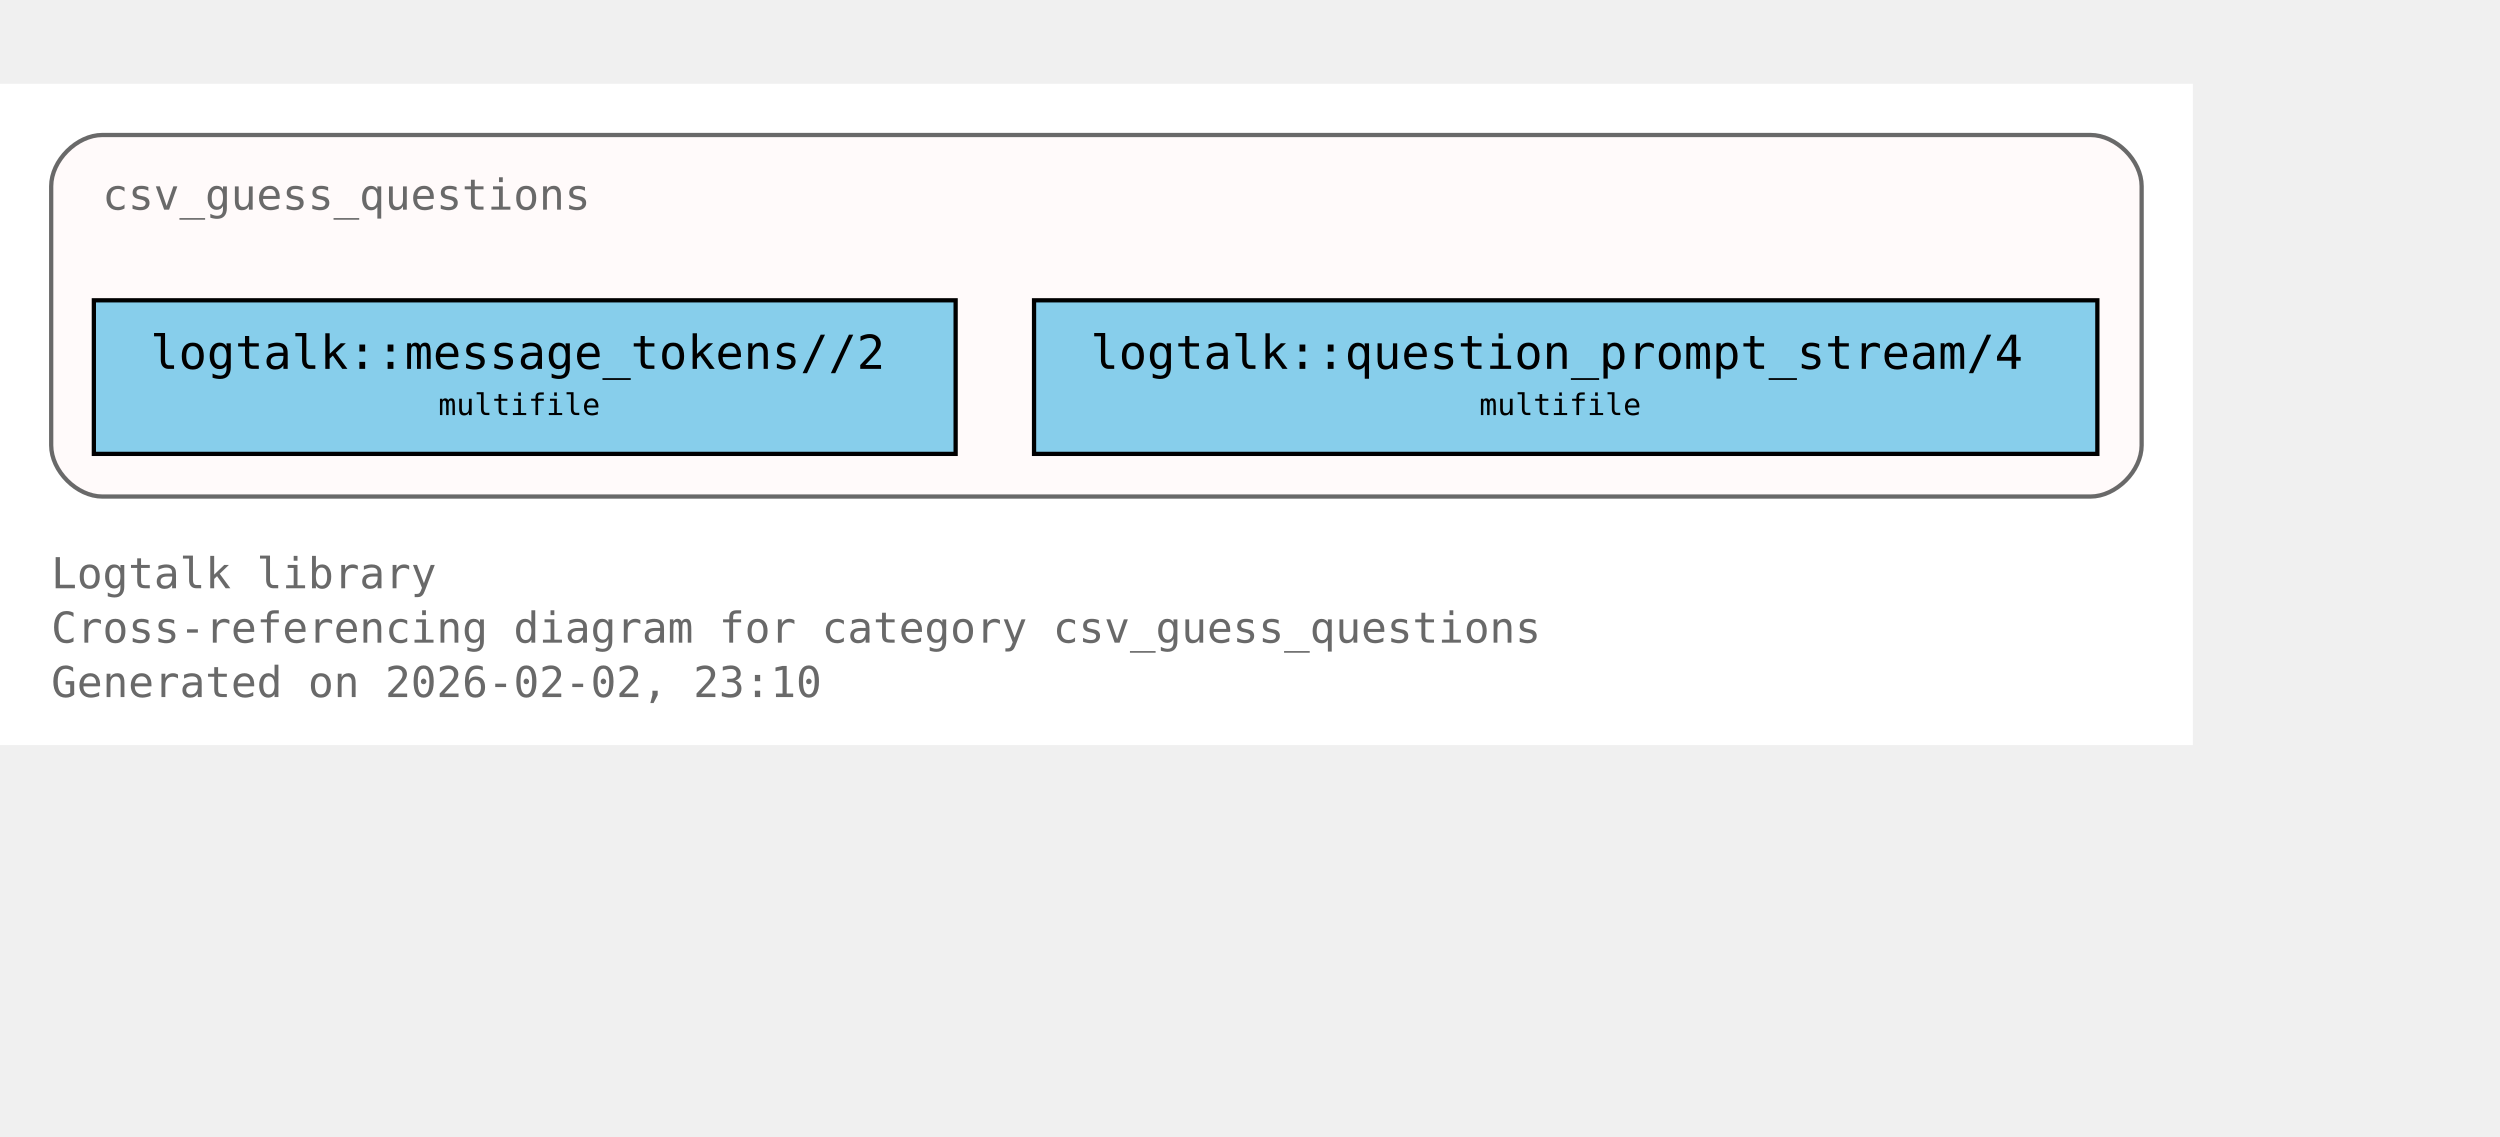
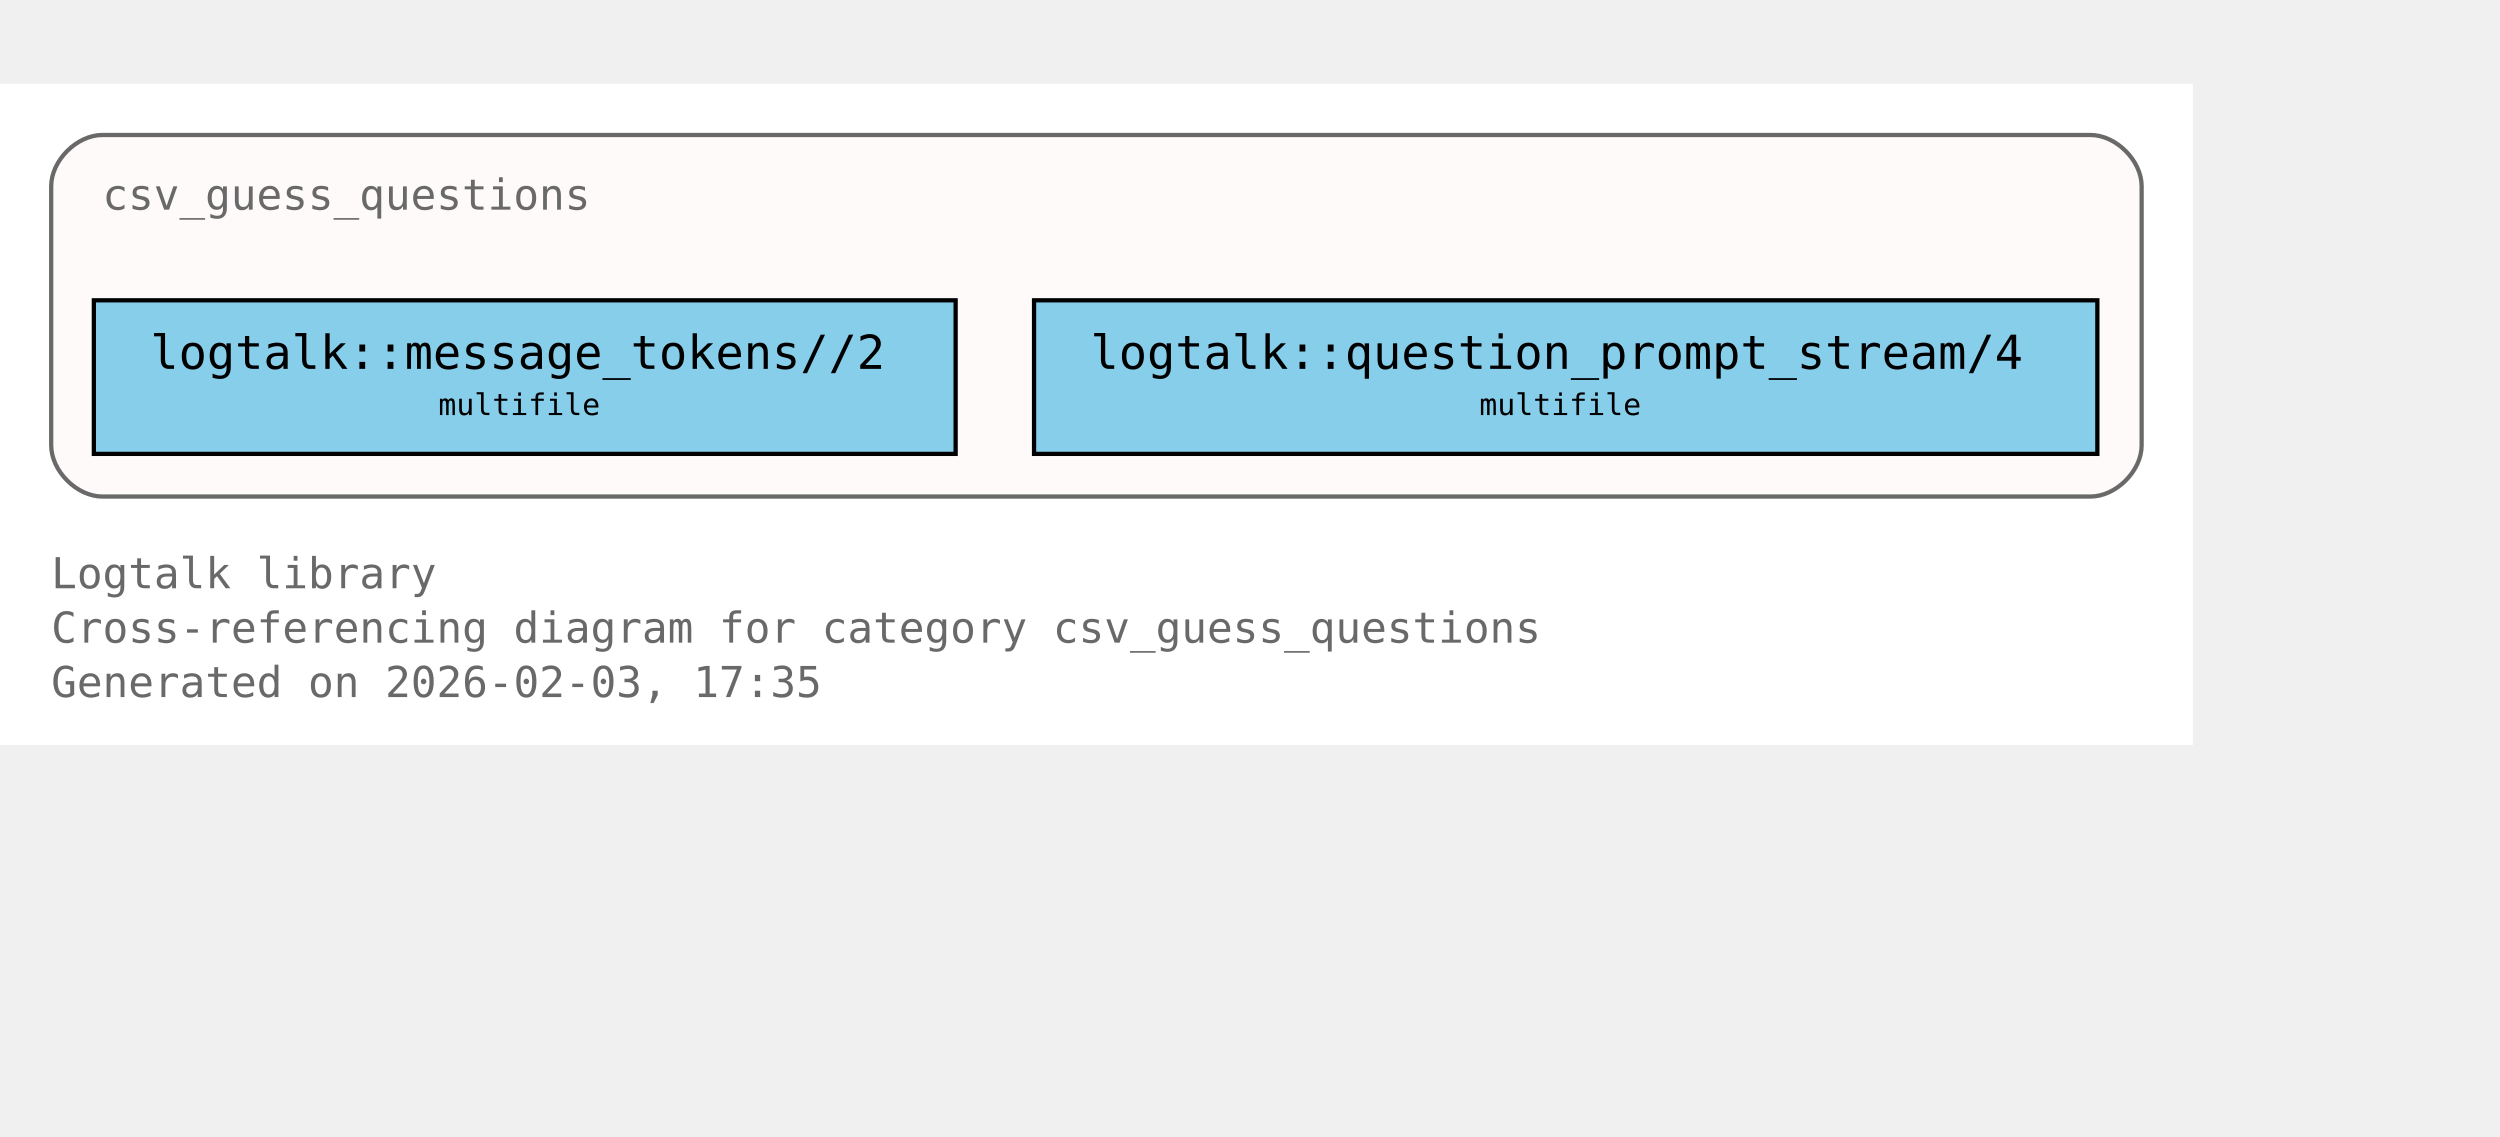
<svg xmlns="http://www.w3.org/2000/svg" xmlns:xlink="http://www.w3.org/1999/xlink" width="658pt" height="299pt" viewBox="72.00 72.00 586.00 227.00">
  <g id="graph0" class="graph" transform="scale(1 1) rotate(0) translate(76 223)">
    <polygon fill="white" stroke="none" points="-4,4 -4,-151 510,-151 510,4 -4,4" />
    <text xml:space="preserve" text-anchor="start" x="8" y="-32.75" font-family="Monospace" font-size="10.00" fill="dimgray">Logtalk library</text>
    <text xml:space="preserve" text-anchor="start" x="8" y="-20" font-family="Monospace" font-size="10.00" fill="dimgray">Cross-referencing diagram for category csv_guess_questions</text>
-     <text xml:space="preserve" text-anchor="start" x="8" y="-7.25" font-family="Monospace" font-size="10.00" fill="dimgray">Generated on 2026-02-02, 23:10</text>
+     <text xml:space="preserve" text-anchor="start" x="8" y="-7.25" font-family="Monospace" font-size="10.00" fill="dimgray">Generated on 2026-02-03, 17:35</text>
    <g id="clust1" class="cluster">
      <g id="a_clust1">
        <a xlink:title="csv_guess_questions">
          <path fill="snow" stroke="dimgray" d="M20,-54.25C20,-54.25 486,-54.25 486,-54.25 492,-54.25 498,-60.25 498,-66.25 498,-66.25 498,-127 498,-127 498,-133 492,-139 486,-139 486,-139 20,-139 20,-139 14,-139 8,-133 8,-127 8,-127 8,-66.25 8,-66.25 8,-60.25 14,-54.25 20,-54.25" />
          <g id="a_clust1_0">
-             <a xlink:href="https://github.com/LogtalkDotOrg/logtalk3/tree/a11e494c732ff00828457ea81fe904421df54296/library/csv/csv_guess_questions.lgt#L22" xlink:title="https://github.com/LogtalkDotOrg/logtalk3/tree/a11e494c732ff00828457ea81fe904421df54296/library/csv/csv_guess_questions.lgt#L22">
+             <a xlink:href="https://github.com/LogtalkDotOrg/logtalk3/tree/949188c29300727d70b389d3c0c62eb89c29c1d6/library/csv/csv_guess_questions.lgt#L22" xlink:title="https://github.com/LogtalkDotOrg/logtalk3/tree/949188c29300727d70b389d3c0c62eb89c29c1d6/library/csv/csv_guess_questions.lgt#L22">
              <text xml:space="preserve" text-anchor="start" x="20" y="-121.5" font-family="Monospace" font-size="10.00" fill="dimgray">csv_guess_questions</text>
            </a>
          </g>
        </a>
      </g>
    </g>
    <g id="node1" class="node">
      <polygon fill="skyblue" stroke="black" points="220,-100.25 18,-100.25 18,-64.25 220,-64.25 220,-100.25" />
      <text xml:space="preserve" text-anchor="start" x="26" y="-84.95" font-family="Monospace" font-size="9.00"> </text>
      <g id="a_node1_1">
-         <a xlink:href="https://github.com/LogtalkDotOrg/logtalk3/tree/a11e494c732ff00828457ea81fe904421df54296/library/csv/csv_guess_questions.lgt#L36" xlink:title="https://github.com/LogtalkDotOrg/logtalk3/tree/a11e494c732ff00828457ea81fe904421df54296/library/csv/csv_guess_questions.lgt#L36">
+         <a xlink:href="https://github.com/LogtalkDotOrg/logtalk3/tree/949188c29300727d70b389d3c0c62eb89c29c1d6/library/csv/csv_guess_questions.lgt#L36" xlink:title="https://github.com/LogtalkDotOrg/logtalk3/tree/949188c29300727d70b389d3c0c62eb89c29c1d6/library/csv/csv_guess_questions.lgt#L36">
          <text xml:space="preserve" text-anchor="start" x="31.25" y="-84.17" font-family="Monospace" font-size="11.00">logtalk::message_tokens//2</text>
        </a>
      </g>
      <text xml:space="preserve" text-anchor="start" x="206.75" y="-84.95" font-family="Monospace" font-size="9.00"> </text>
      <text xml:space="preserve" text-anchor="start" x="26" y="-72.58" font-family="Monospace" font-size="9.00"> </text>
      <text xml:space="preserve" text-anchor="start" x="98.75" y="-73.35" font-family="Monospace" font-size="7.00">multifile</text>
      <text xml:space="preserve" text-anchor="start" x="206.75" y="-72.58" font-family="Monospace" font-size="9.00"> </text>
    </g>
    <g id="node2" class="node">
      <polygon fill="skyblue" stroke="black" points="487.62,-100.25 238.38,-100.25 238.38,-64.25 487.62,-64.25 487.62,-100.25" />
      <text xml:space="preserve" text-anchor="start" x="246.38" y="-84.95" font-family="Monospace" font-size="9.00"> </text>
      <g id="a_node2_2">
-         <a xlink:href="https://github.com/LogtalkDotOrg/logtalk3/tree/a11e494c732ff00828457ea81fe904421df54296/library/csv/csv_guess_questions.lgt#L52" xlink:title="https://github.com/LogtalkDotOrg/logtalk3/tree/a11e494c732ff00828457ea81fe904421df54296/library/csv/csv_guess_questions.lgt#L52">
+         <a xlink:href="https://github.com/LogtalkDotOrg/logtalk3/tree/949188c29300727d70b389d3c0c62eb89c29c1d6/library/csv/csv_guess_questions.lgt#L52" xlink:title="https://github.com/LogtalkDotOrg/logtalk3/tree/949188c29300727d70b389d3c0c62eb89c29c1d6/library/csv/csv_guess_questions.lgt#L52">
          <text xml:space="preserve" text-anchor="start" x="251.62" y="-84.17" font-family="Monospace" font-size="11.00">logtalk::question_prompt_stream/4</text>
        </a>
      </g>
      <text xml:space="preserve" text-anchor="start" x="474.38" y="-84.95" font-family="Monospace" font-size="9.00"> </text>
      <text xml:space="preserve" text-anchor="start" x="246.38" y="-72.58" font-family="Monospace" font-size="9.00"> </text>
      <text xml:space="preserve" text-anchor="start" x="342.75" y="-73.35" font-family="Monospace" font-size="7.00">multifile</text>
      <text xml:space="preserve" text-anchor="start" x="474.38" y="-72.58" font-family="Monospace" font-size="9.00"> </text>
    </g>
  </g>
</svg>
